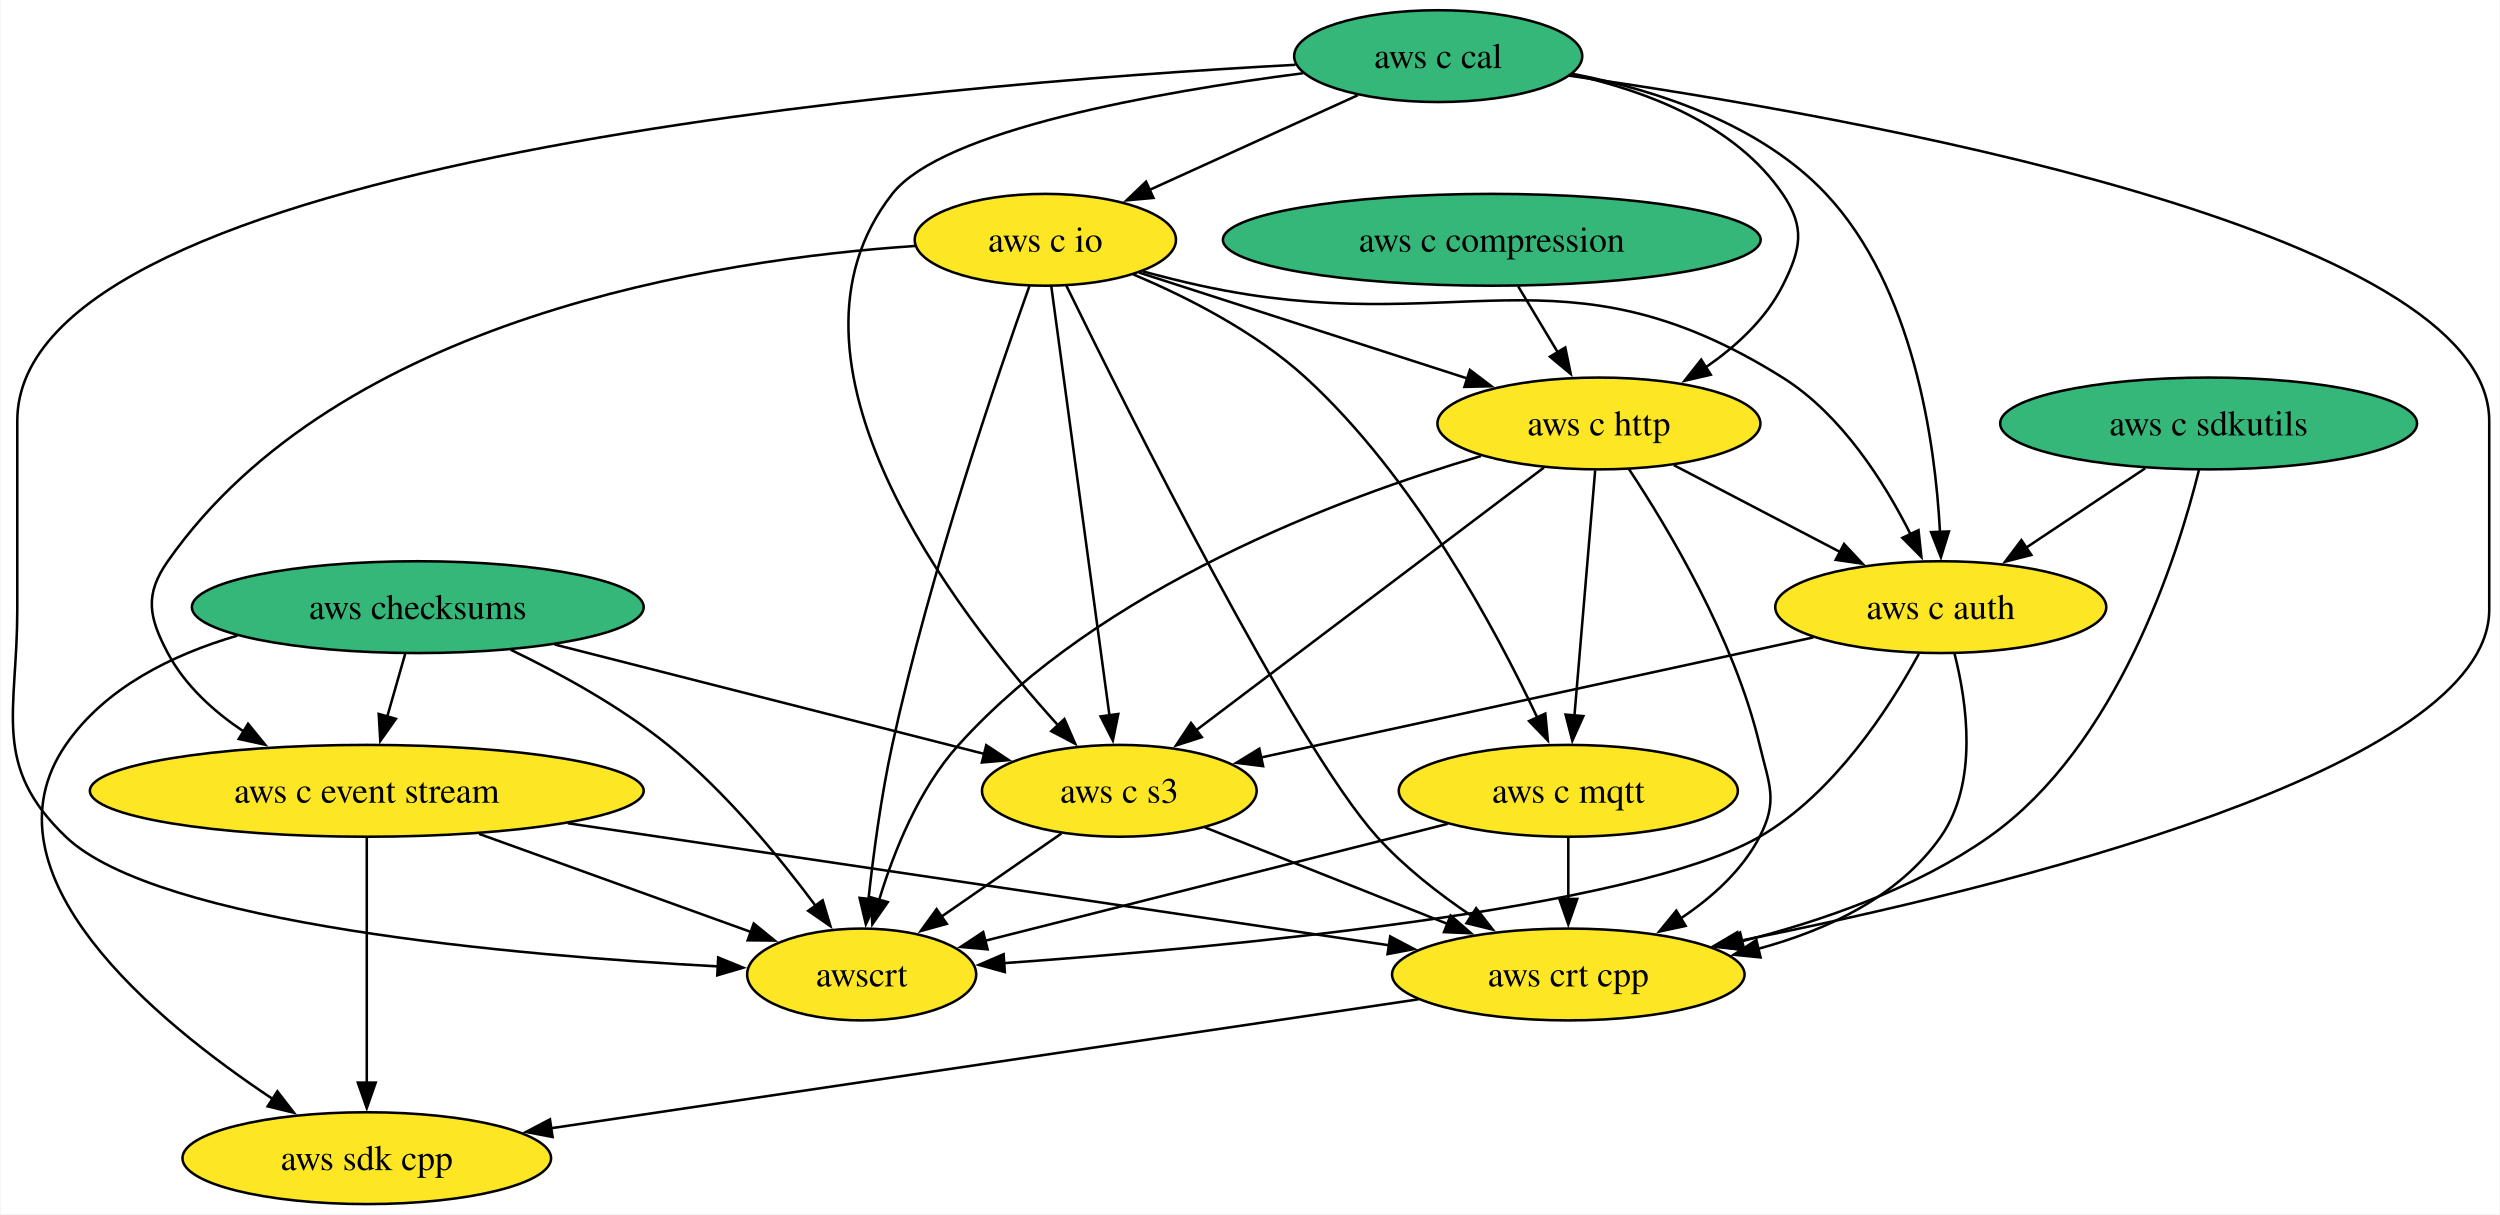
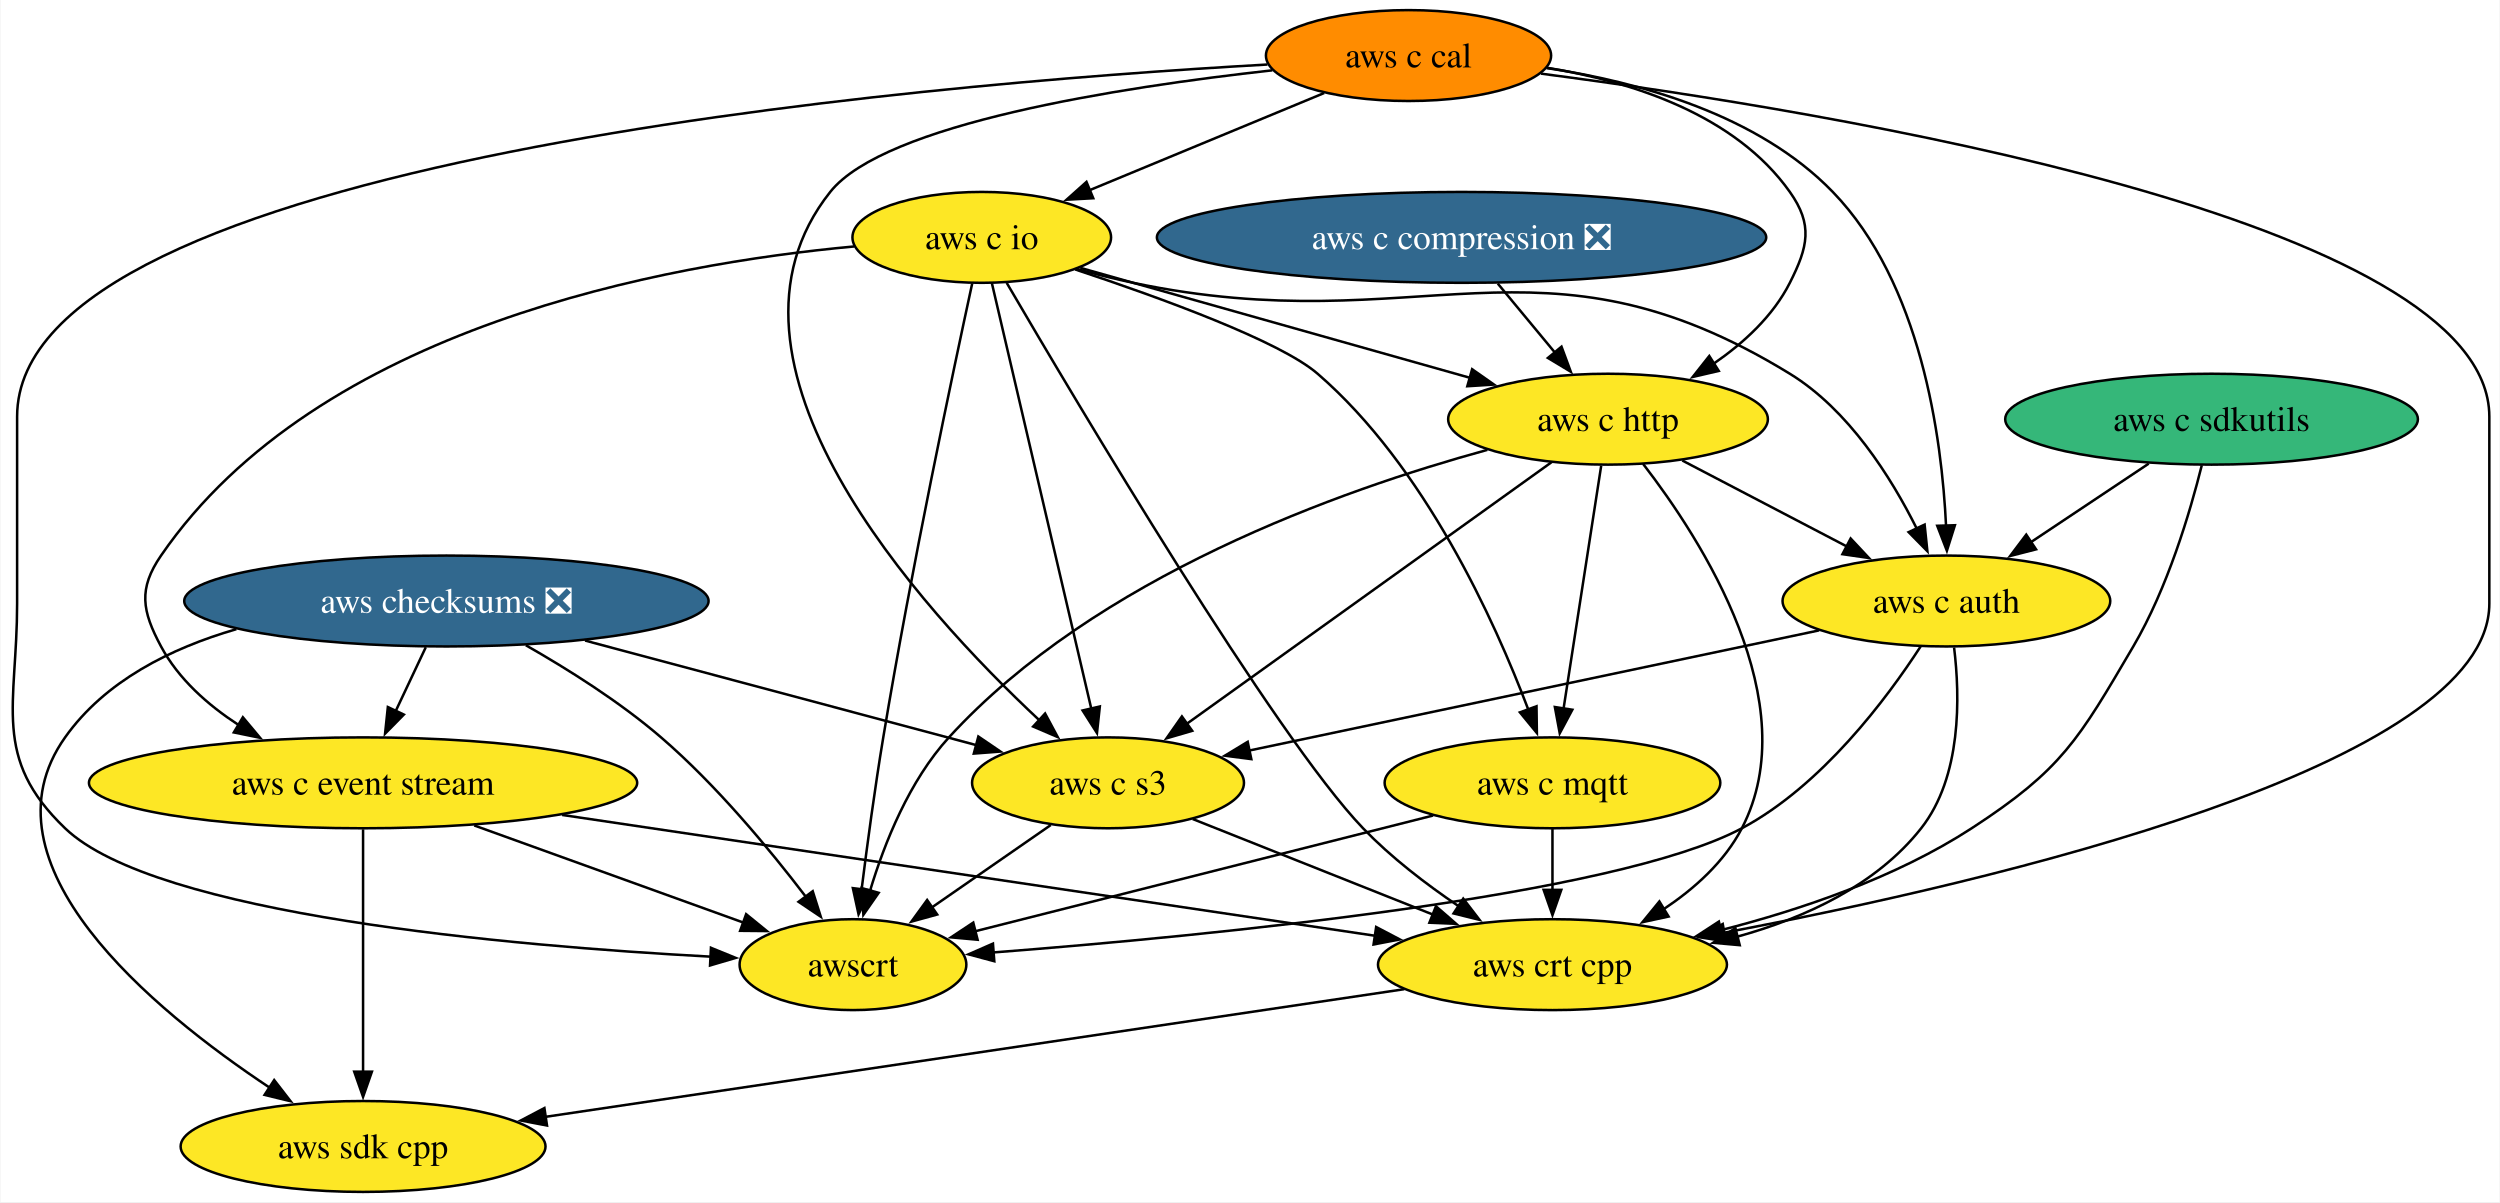
- <svg xmlns="http://www.w3.org/2000/svg" xmlns:xlink="http://www.w3.org/1999/xlink" width="980pt" height="476pt" viewBox="0.00 0.00 979.55 476.00">
+ <svg xmlns="http://www.w3.org/2000/svg" xmlns:xlink="http://www.w3.org/1999/xlink" width="990pt" height="476pt" viewBox="0.00 0.00 989.55 476.00">
  <g id="graph0" class="graph" transform="scale(1 1) rotate(0) translate(4 472)">
-     <polygon fill="white" stroke="none" points="-4,4 -4,-472 975.55,-472 975.55,4 -4,4" />
+     <polygon fill="white" stroke="none" points="-4,4 -4,-472 985.55,-472 985.55,4 -4,4" />
    <g id="node1" class="node">
      <g id="a_node1">
        <a xlink:href="https://github.com/conda-forge/aws-sdk-cpp-feedstock" xlink:title="aws sdk cpp">
          <ellipse fill="#fde725" stroke="black" cx="139.55" cy="-18" rx="72.25" ry="18" />
          <text text-anchor="middle" x="139.55" y="-13.32" font-family="Times,serif" font-size="14.00">aws sdk cpp</text>
        </a>
      </g>
    </g>
    <g id="node2" class="node">
      <g id="a_node2">
-         <a xlink:href="https://github.com/conda-forge/aws-checksums-feedstock" xlink:title="aws checksums">
-           <ellipse fill="#35b779" stroke="black" cx="159.55" cy="-234" rx="88.56" ry="18" />
-           <text text-anchor="middle" x="159.55" y="-229.32" font-family="Times,serif" font-size="14.00">aws checksums</text>
+         <a xlink:href="https://github.com/conda-forge/aws-checksums-feedstock/pull/84" xlink:title="aws checksums ❎">
+           <ellipse fill="#31688e" stroke="black" cx="172.55" cy="-234" rx="103.82" ry="18" />
+           <text text-anchor="middle" x="172.55" y="-229.32" font-family="Times,serif" font-size="14.00" fill="white">aws checksums ❎</text>
        </a>
      </g>
    </g>
    <g id="edge1" class="edge">
-       <path fill="none" stroke="black" d="M88.8,-222.83C63.26,-215.36 36.96,-202.42 21.55,-180 -13.17,-129.47 56.45,-71.89 102.78,-41.13" />
-       <polygon fill="black" stroke="black" points="104.51,-44.19 111,-35.81 100.7,-38.31 104.51,-44.19" />
+       <path fill="none" stroke="black" d="M89.38,-222.85C63.38,-215.32 37.37,-202.33 21.55,-180 -13.91,-129.98 56,-72.2 102.57,-41.28" />
+       <polygon fill="black" stroke="black" points="104.35,-44.3 110.84,-35.92 100.54,-38.42 104.35,-44.3" />
    </g>
    <g id="node3" class="node">
      <g id="a_node3">
        <a xlink:href="https://github.com/conda-forge/aws-c-event-stream-feedstock" xlink:title="aws c event stream">
          <ellipse fill="#fde725" stroke="black" cx="139.55" cy="-162" rx="108.55" ry="18" />
          <text text-anchor="middle" x="139.55" y="-157.32" font-family="Times,serif" font-size="14.00">aws c event stream</text>
        </a>
      </g>
    </g>
    <g id="edge2" class="edge">
-       <path fill="none" stroke="black" d="M154.61,-215.7C152.47,-208.24 149.93,-199.32 147.54,-190.97" />
-       <polygon fill="black" stroke="black" points="150.96,-190.21 144.85,-181.56 144.23,-192.14 150.96,-190.21" />
+       <path fill="none" stroke="black" d="M164.39,-215.7C160.79,-208.07 156.48,-198.92 152.46,-190.4" />
+       <polygon fill="black" stroke="black" points="155.69,-189.03 148.26,-181.47 149.36,-192.01 155.69,-189.03" />
    </g>
    <g id="node4" class="node">
      <g id="a_node4">
        <a xlink:href="https://github.com/conda-forge/aws-c-s3-feedstock" xlink:title="aws c s3">
          <ellipse fill="#fde725" stroke="black" cx="434.55" cy="-162" rx="53.84" ry="18" />
          <text text-anchor="middle" x="434.55" y="-157.32" font-family="Times,serif" font-size="14.00">aws c s3</text>
        </a>
      </g>
    </g>
    <g id="edge3" class="edge">
-       <path fill="none" stroke="black" d="M213.22,-219.34C261.95,-206.93 333.38,-188.75 381.81,-176.42" />
-       <polygon fill="black" stroke="black" points="382.39,-179.89 391.22,-174.03 380.67,-173.1 382.39,-179.89" />
+       <path fill="none" stroke="black" d="M227.47,-218.33C273.12,-206.13 337.63,-188.89 382.47,-176.91" />
+       <polygon fill="black" stroke="black" points="383.2,-180.34 391.96,-174.38 381.4,-173.58 383.2,-180.34" />
    </g>
    <g id="node5" class="node">
      <g id="a_node5">
        <a xlink:href="https://github.com/conda-forge/awscrt-feedstock" xlink:title="awscrt">
          <ellipse fill="#fde725" stroke="black" cx="333.55" cy="-90" rx="44.9" ry="18" />
          <text text-anchor="middle" x="333.55" y="-85.33" font-family="Times,serif" font-size="14.00">awscrt</text>
        </a>
      </g>
    </g>
    <g id="edge4" class="edge">
-       <path fill="none" stroke="black" d="M195.97,-217.29C215.32,-207.99 238.9,-195.08 257.55,-180 280.15,-161.72 301.23,-136.08 315.42,-117.01" />
-       <polygon fill="black" stroke="black" points="318.25,-119.08 321.3,-108.94 312.59,-114.96 318.25,-119.08" />
+       <path fill="none" stroke="black" d="M204.01,-216.48C220.75,-206.94 241.21,-194.07 257.55,-180 279.45,-161.15 300.47,-135.78 314.83,-116.95" />
+       <polygon fill="black" stroke="black" points="317.61,-119.08 320.8,-108.98 312,-114.88 317.61,-119.08" />
    </g>
    <g id="edge5" class="edge">
      <path fill="none" stroke="black" d="M139.55,-143.59C139.55,-119.61 139.55,-76.14 139.55,-47.42" />
      <polygon fill="black" stroke="black" points="143.05,-47.62 139.55,-37.62 136.05,-47.62 143.05,-47.62" />
    </g>
    <g id="edge6" class="edge">
      <path fill="none" stroke="black" d="M183.57,-145.12C215.47,-133.61 258.4,-118.12 290.15,-106.66" />
      <polygon fill="black" stroke="black" points="291.24,-109.99 299.46,-103.3 288.87,-103.4 291.24,-109.99" />
    </g>
    <g id="node6" class="node">
      <g id="a_node6">
        <a xlink:href="https://github.com/conda-forge/aws-crt-cpp-feedstock" xlink:title="aws crt cpp">
          <ellipse fill="#fde725" stroke="black" cx="610.55" cy="-90" rx="69.1" ry="18" />
          <text text-anchor="middle" x="610.55" y="-85.33" font-family="Times,serif" font-size="14.00">aws crt cpp</text>
        </a>
      </g>
    </g>
    <g id="edge7" class="edge">
      <path fill="none" stroke="black" d="M218.38,-149.28C308.36,-135.91 454.17,-114.24 540.37,-101.43" />
      <polygon fill="black" stroke="black" points="540.73,-104.91 550.11,-99.98 539.7,-97.99 540.73,-104.91" />
    </g>
    <g id="edge8" class="edge">
      <path fill="none" stroke="black" d="M411.88,-145.29C397.91,-135.61 379.82,-123.07 364.53,-112.48" />
      <polygon fill="black" stroke="black" points="366.9,-109.86 356.69,-107.04 362.92,-115.61 366.9,-109.86" />
    </g>
    <g id="edge9" class="edge">
      <path fill="none" stroke="black" d="M468.07,-147.67C494.98,-136.96 533.11,-121.8 563.15,-109.85" />
      <polygon fill="black" stroke="black" points="564.41,-113.12 572.41,-106.17 561.82,-106.61 564.41,-113.12" />
    </g>
    <g id="edge10" class="edge">
      <path fill="none" stroke="black" d="M551.85,-80.28C465.68,-67.47 305.09,-43.6 211.8,-29.74" />
      <polygon fill="black" stroke="black" points="212.39,-26.29 201.98,-28.28 211.36,-33.21 212.39,-26.29" />
    </g>
    <g id="node7" class="node">
      <g id="a_node7">
        <a xlink:href="https://github.com/conda-forge/aws-c-io-feedstock" xlink:title="aws c io">
-           <ellipse fill="#fde725" stroke="black" cx="405.55" cy="-378" rx="51.21" ry="18" />
-           <text text-anchor="middle" x="405.55" y="-373.32" font-family="Times,serif" font-size="14.00">aws c io</text>
+           <ellipse fill="#fde725" stroke="black" cx="384.55" cy="-378" rx="51.21" ry="18" />
+           <text text-anchor="middle" x="384.55" y="-373.32" font-family="Times,serif" font-size="14.00">aws c io</text>
        </a>
      </g>
    </g>
    <g id="edge11" class="edge">
-       <path fill="none" stroke="black" d="M354.5,-375.58C276.19,-370.31 128.45,-347.5 61.55,-252 52.37,-238.9 54.06,-230.14 61.55,-216 68.26,-203.33 79.51,-193.12 91.4,-185.18" />
-       <polygon fill="black" stroke="black" points="93.02,-188.29 99.72,-180.08 89.36,-182.32 93.02,-188.29" />
+       <path fill="none" stroke="black" d="M334.09,-374.41C259.45,-367.54 121.75,-342.57 59.55,-252 50.49,-238.81 51.98,-230.1 59.55,-216 66.45,-203.14 78,-192.88 90.2,-184.94" />
+       <polygon fill="black" stroke="black" points="91.95,-187.97 98.75,-179.84 88.37,-181.96 91.95,-187.97" />
    </g>
    <g id="edge12" class="edge">
-       <path fill="none" stroke="black" d="M407.87,-359.85C412.85,-323.14 424.57,-236.66 430.68,-191.53" />
-       <polygon fill="black" stroke="black" points="434.14,-192.11 432.01,-181.73 427.2,-191.17 434.14,-192.11" />
+       <path fill="none" stroke="black" d="M388.56,-359.85C397.15,-323.07 417.42,-236.29 427.95,-191.24" />
+       <polygon fill="black" stroke="black" points="431.31,-192.24 430.18,-181.71 424.49,-190.65 431.31,-192.24" />
    </g>
    <g id="edge13" class="edge">
-       <path fill="none" stroke="black" d="M399.3,-359.86C387.17,-325.96 360.34,-247.77 345.55,-180 341.17,-159.95 338.13,-136.99 336.2,-119.41" />
-       <polygon fill="black" stroke="black" points="339.7,-119.3 335.19,-109.71 332.74,-120.02 339.7,-119.3" />
+       <path fill="none" stroke="black" d="M380.75,-359.67C373.32,-325.45 356.64,-246.72 345.55,-180 342.22,-159.98 339.17,-137.3 336.98,-119.85" />
+       <polygon fill="black" stroke="black" points="340.46,-119.44 335.76,-109.94 333.51,-120.3 340.46,-119.44" />
    </g>
    <g id="edge14" class="edge">
-       <path fill="none" stroke="black" d="M413.81,-359.96C437.02,-312.52 503.19,-180 535.55,-144 546.17,-132.19 559.88,-121.55 572.66,-112.95" />
-       <polygon fill="black" stroke="black" points="574.43,-115.98 580.93,-107.61 570.63,-110.1 574.43,-115.98" />
+       <path fill="none" stroke="black" d="M394.42,-360C422.09,-312.64 500.65,-180.33 535.55,-144 546.64,-132.46 560.57,-121.81 573.4,-113.14" />
+       <polygon fill="black" stroke="black" points="575.21,-116.14 581.67,-107.74 571.38,-110.28 575.21,-116.14" />
    </g>
    <g id="node8" class="node">
      <g id="a_node8">
        <a xlink:href="https://github.com/conda-forge/aws-c-http-feedstock" xlink:title="aws c http">
-           <ellipse fill="#fde725" stroke="black" cx="622.55" cy="-306" rx="63.31" ry="18" />
-           <text text-anchor="middle" x="622.55" y="-301.32" font-family="Times,serif" font-size="14.00">aws c http</text>
+           <ellipse fill="#fde725" stroke="black" cx="632.55" cy="-306" rx="63.31" ry="18" />
+           <text text-anchor="middle" x="632.55" y="-301.32" font-family="Times,serif" font-size="14.00">aws c http</text>
        </a>
      </g>
    </g>
    <g id="edge15" class="edge">
-       <path fill="none" stroke="black" d="M442.36,-365.13C477.73,-353.72 531.49,-336.37 571.09,-323.6" />
-       <polygon fill="black" stroke="black" points="571.98,-326.99 580.42,-320.59 569.83,-320.33 571.98,-326.99" />
+       <path fill="none" stroke="black" d="M423.6,-365.93C430.58,-363.95 437.78,-361.91 444.55,-360 489.55,-347.28 540.61,-332.89 578.15,-322.31" />
+       <polygon fill="black" stroke="black" points="578.73,-325.79 587.4,-319.71 576.83,-319.05 578.73,-325.79" />
    </g>
    <g id="node9" class="node">
      <g id="a_node9">
        <a xlink:href="https://github.com/conda-forge/aws-c-mqtt-feedstock" xlink:title="aws c mqtt">
          <ellipse fill="#fde725" stroke="black" cx="610.55" cy="-162" rx="66.47" ry="18" />
          <text text-anchor="middle" x="610.55" y="-157.32" font-family="Times,serif" font-size="14.00">aws c mqtt</text>
        </a>
      </g>
    </g>
    <g id="edge16" class="edge">
-       <path fill="none" stroke="black" d="M439.99,-364.45C461.19,-355.51 487.96,-341.91 507.55,-324 549.87,-285.32 581.99,-225.5 598.39,-190.71" />
-       <polygon fill="black" stroke="black" points="601.53,-192.27 602.53,-181.72 595.17,-189.34 601.53,-192.27" />
+       <path fill="none" stroke="black" d="M421.57,-365.29C455.52,-354.02 502.7,-336.85 517.55,-324 559.96,-287.32 587.63,-226.29 601.04,-190.85" />
+       <polygon fill="black" stroke="black" points="604.23,-192.32 604.38,-181.72 597.66,-189.91 604.23,-192.32" />
    </g>
    <g id="node10" class="node">
      <g id="a_node10">
        <a xlink:href="https://github.com/conda-forge/aws-c-auth-feedstock" xlink:title="aws c auth">
-           <ellipse fill="#fde725" stroke="black" cx="756.55" cy="-234" rx="64.89" ry="18" />
-           <text text-anchor="middle" x="756.55" y="-229.32" font-family="Times,serif" font-size="14.00">aws c auth</text>
+           <ellipse fill="#fde725" stroke="black" cx="766.55" cy="-234" rx="64.89" ry="18" />
+           <text text-anchor="middle" x="766.55" y="-229.32" font-family="Times,serif" font-size="14.00">aws c auth</text>
        </a>
      </g>
    </g>
    <g id="edge17" class="edge">
-       <path fill="none" stroke="black" d="M443.78,-365.62C451.29,-363.59 459.14,-361.61 466.55,-360 566.79,-338.19 607.6,-378.45 694.55,-324 717.68,-309.51 734.5,-282.9 744.73,-262.53" />
-       <polygon fill="black" stroke="black" points="747.83,-264.17 748.96,-253.63 741.51,-261.16 747.83,-264.17" />
+       <path fill="none" stroke="black" d="M422.12,-365.5C429.51,-363.48 437.24,-361.53 444.55,-360 558.72,-336.04 605.09,-384.97 704.55,-324 727.82,-309.73 744.61,-283.09 754.81,-262.66" />
+       <polygon fill="black" stroke="black" points="757.92,-264.26 759.02,-253.72 751.59,-261.28 757.92,-264.26" />
    </g>
    <g id="edge18" class="edge">
-       <path fill="none" stroke="black" d="M600.98,-288.71C567.46,-263.39 502.76,-214.52 464.66,-185.74" />
-       <polygon fill="black" stroke="black" points="466.87,-183.03 456.78,-179.79 462.65,-188.61 466.87,-183.03" />
+       <path fill="none" stroke="black" d="M610.22,-288.99C574.9,-263.66 506.04,-214.27 465.82,-185.43" />
+       <polygon fill="black" stroke="black" points="467.89,-182.6 457.72,-179.62 463.81,-188.29 467.89,-182.6" />
    </g>
    <g id="edge19" class="edge">
-       <path fill="none" stroke="black" d="M576.36,-293.25C520.58,-276.81 427.33,-241.79 371.55,-180 355.98,-162.75 346.14,-138.17 340.39,-119.2" />
-       <polygon fill="black" stroke="black" points="343.79,-118.38 337.73,-109.7 337.05,-120.27 343.79,-118.38" />
+       <path fill="none" stroke="black" d="M584.76,-293.85C526.78,-277.98 429.6,-243.5 371.55,-180 355.87,-162.85 346.04,-138.26 340.32,-119.27" />
+       <polygon fill="black" stroke="black" points="343.72,-118.44 337.67,-109.74 336.98,-120.31 343.72,-118.44" />
    </g>
    <g id="edge20" class="edge">
-       <path fill="none" stroke="black" d="M634.26,-288.2C649.59,-265.09 675.66,-221.61 685.55,-180 689.25,-164.43 692.91,-158.21 685.55,-144 678.65,-130.69 666.71,-120 654.35,-111.81" />
+       <path fill="none" stroke="black" d="M646.43,-288.31C669.61,-258.29 711.26,-193.65 685.55,-144 678.65,-130.69 666.71,-120 654.35,-111.81" />
      <polygon fill="black" stroke="black" points="656.54,-109.05 646.18,-106.82 652.89,-115.03 656.54,-109.05" />
    </g>
    <g id="edge21" class="edge">
-       <path fill="none" stroke="black" d="M621.08,-287.59C619.05,-263.61 615.38,-220.14 612.95,-191.42" />
-       <polygon fill="black" stroke="black" points="616.45,-191.29 612.12,-181.62 609.48,-191.88 616.45,-191.29" />
+       <path fill="none" stroke="black" d="M629.85,-287.59C626.14,-263.61 619.4,-220.14 614.95,-191.42" />
+       <polygon fill="black" stroke="black" points="618.42,-190.95 613.43,-181.61 611.5,-192.02 618.42,-190.95" />
    </g>
    <g id="edge22" class="edge">
-       <path fill="none" stroke="black" d="M651.96,-289.64C671.07,-279.65 696.22,-266.52 717.06,-255.63" />
-       <polygon fill="black" stroke="black" points="718.63,-258.76 725.87,-251.03 715.38,-252.55 718.63,-258.76" />
+       <path fill="none" stroke="black" d="M661.96,-289.64C681.07,-279.65 706.22,-266.52 727.06,-255.63" />
+       <polygon fill="black" stroke="black" points="728.63,-258.76 735.87,-251.03 725.38,-252.55 728.63,-258.76" />
    </g>
    <g id="edge23" class="edge">
      <path fill="none" stroke="black" d="M563.25,-149.05C512.68,-136.27 432.92,-116.11 381.94,-103.23" />
      <polygon fill="black" stroke="black" points="382.91,-99.86 372.36,-100.81 381.19,-106.65 382.91,-99.86" />
    </g>
    <g id="edge24" class="edge">
      <path fill="none" stroke="black" d="M610.55,-143.7C610.55,-136.41 610.55,-127.73 610.55,-119.54" />
      <polygon fill="black" stroke="black" points="614.05,-119.62 610.55,-109.62 607.05,-119.62 614.05,-119.62" />
    </g>
    <g id="edge25" class="edge">
-       <path fill="none" stroke="black" d="M706.59,-222.14C647.89,-209.38 550.78,-188.27 489.86,-175.02" />
-       <polygon fill="black" stroke="black" points="490.91,-171.67 480.4,-172.97 489.43,-178.51 490.91,-171.67" />
+       <path fill="none" stroke="black" d="M716.13,-222.37C655.29,-209.54 553.34,-188.05 490.24,-174.74" />
+       <polygon fill="black" stroke="black" points="491.3,-171.39 480.8,-172.75 489.86,-178.24 491.3,-171.39" />
    </g>
    <g id="edge26" class="edge">
-       <path fill="none" stroke="black" d="M747.95,-215.67C736.67,-194.93 714.82,-160.89 685.55,-144 636.23,-115.54 475.52,-100.59 389.34,-94.45" />
-       <polygon fill="black" stroke="black" points="389.67,-90.96 379.46,-93.76 389.19,-97.94 389.67,-90.96" />
+       <path fill="none" stroke="black" d="M756.35,-216.01C742.91,-195.29 717.24,-160.94 685.55,-144 635.33,-117.15 475.01,-101.49 389.13,-94.83" />
+       <polygon fill="black" stroke="black" points="389.52,-91.35 379.28,-94.08 388.99,-98.33 389.52,-91.35" />
    </g>
    <g id="edge27" class="edge">
-       <path fill="none" stroke="black" d="M761.92,-215.87C766.85,-196.57 771.36,-165.13 756.55,-144 740.09,-120.52 712.11,-107.4 685.02,-100.08" />
-       <polygon fill="black" stroke="black" points="685.92,-96.7 675.38,-97.74 684.27,-103.5 685.92,-96.7" />
+       <path fill="none" stroke="black" d="M769.59,-215.6C771.98,-196.06 772.62,-164.4 756.55,-144 738.8,-121.47 710.61,-108.52 683.7,-101.07" />
+       <polygon fill="black" stroke="black" points="684.71,-97.71 674.15,-98.66 683,-104.5 684.71,-97.71" />
    </g>
    <g id="node11" class="node">
      <g id="a_node11">
        <a xlink:href="https://github.com/conda-forge/aws-c-cal-feedstock" xlink:title="aws c cal">
-           <ellipse fill="#35b779" stroke="black" cx="559.55" cy="-450" rx="56.47" ry="18" />
-           <text text-anchor="middle" x="559.55" y="-445.32" font-family="Times,serif" font-size="14.00">aws c cal</text>
+           <ellipse fill="#ff8c00" stroke="black" cx="553.55" cy="-450" rx="56.47" ry="18" />
+           <text text-anchor="middle" x="553.55" y="-445.32" font-family="Times,serif" font-size="14.00">aws c cal</text>
        </a>
      </g>
    </g>
    <g id="edge28" class="edge">
-       <path fill="none" stroke="black" d="M506.57,-443.3C449.8,-435.97 365.19,-421.09 345.55,-396 294.51,-330.78 369.4,-232.97 410.55,-187.66" />
-       <polygon fill="black" stroke="black" points="413.02,-190.15 417.26,-180.43 407.89,-185.38 413.02,-190.15" />
+       <path fill="none" stroke="black" d="M499.62,-444.15C438.93,-437.44 346.01,-422.99 324.55,-396 271.09,-328.75 359.74,-231.27 407.37,-186.77" />
+       <polygon fill="black" stroke="black" points="409.63,-189.45 414.63,-180.12 404.9,-184.29 409.63,-189.45" />
    </g>
    <g id="edge29" class="edge">
-       <path fill="none" stroke="black" d="M503.59,-446.6C362.34,-439.03 2.55,-409.66 2.55,-307 2.55,-307 2.55,-307 2.55,-233 2.55,-192.55 -7.65,-171.99 21.55,-144 57.32,-109.71 197.58,-97.43 277.32,-93.16" />
+       <path fill="none" stroke="black" d="M497.68,-446.45C357.6,-438.55 2.55,-408.5 2.55,-307 2.55,-307 2.55,-307 2.55,-233 2.55,-192.55 -7.65,-171.99 21.55,-144 57.32,-109.71 197.58,-97.43 277.32,-93.16" />
      <polygon fill="black" stroke="black" points="277.31,-96.67 287.12,-92.67 276.95,-89.68 277.31,-96.67" />
    </g>
    <g id="edge30" class="edge">
-       <path fill="none" stroke="black" d="M610.9,-442.33C721.34,-426.55 971.55,-382.47 971.55,-307 971.55,-307 971.55,-307 971.55,-233 971.55,-170.46 781.53,-123.92 677.21,-103.09" />
-       <polygon fill="black" stroke="black" points="678.14,-99.7 667.65,-101.2 676.78,-106.57 678.14,-99.7" />
+       <path fill="none" stroke="black" d="M606.03,-442.83C720.32,-427.92 981.55,-385.29 981.55,-307 981.55,-307 981.55,-307 981.55,-233 981.55,-168.81 785.36,-122.88 678.32,-102.61" />
+       <polygon fill="black" stroke="black" points="679.26,-99.22 668.79,-100.83 677.98,-106.1 679.26,-99.22" />
    </g>
    <g id="edge31" class="edge">
-       <path fill="none" stroke="black" d="M528.01,-434.67C504.35,-423.91 471.75,-409.09 446.14,-397.45" />
-       <polygon fill="black" stroke="black" points="447.92,-394.42 437.37,-393.46 445.03,-400.79 447.92,-394.42" />
+       <path fill="none" stroke="black" d="M520.16,-435.17C493.55,-424.15 456.1,-408.64 427.3,-396.71" />
+       <polygon fill="black" stroke="black" points="428.7,-393.5 418.12,-392.91 426.02,-399.97 428.7,-393.5" />
    </g>
    <g id="edge32" class="edge">
-       <path fill="none" stroke="black" d="M611.73,-442.85C641.32,-436.39 676.04,-423.15 694.55,-396 703.56,-382.78 701.77,-374.28 694.55,-360 687.92,-346.88 676.34,-336.22 664.39,-327.99" />
-       <polygon fill="black" stroke="black" points="666.4,-325.12 656.08,-322.72 662.65,-331.03 666.4,-325.12" />
+       <path fill="none" stroke="black" d="M608.32,-445.18C642.05,-439.67 682.86,-426.6 704.55,-396 713.8,-382.95 711.77,-374.28 704.55,-360 697.92,-346.88 686.34,-336.22 674.39,-327.99" />
+       <polygon fill="black" stroke="black" points="676.4,-325.12 666.08,-322.72 672.65,-331.03 676.4,-325.12" />
    </g>
    <g id="edge33" class="edge">
-       <path fill="none" stroke="black" d="M612.01,-443.11C644.87,-436.74 685.72,-423.5 711.55,-396 745.85,-359.47 754.35,-298.99 756.25,-263.47" />
-       <polygon fill="black" stroke="black" points="759.75,-263.67 756.62,-253.55 752.75,-263.41 759.75,-263.67" />
+       <path fill="none" stroke="black" d="M608.22,-445.05C645,-439.55 691.99,-426.55 721.55,-396 756.45,-359.93 764.73,-299.11 766.43,-263.45" />
+       <polygon fill="black" stroke="black" points="769.92,-264.01 766.74,-253.9 762.92,-263.79 769.92,-264.01" />
    </g>
    <g id="node12" class="node">
      <g id="a_node12">
-         <a xlink:href="https://github.com/conda-forge/aws-c-compression-feedstock" xlink:title="aws c compression">
-           <ellipse fill="#35b779" stroke="black" cx="580.55" cy="-378" rx="105.4" ry="18" />
-           <text text-anchor="middle" x="580.55" y="-373.32" font-family="Times,serif" font-size="14.00">aws c compression</text>
+         <a xlink:href="https://github.com/conda-forge/aws-c-compression-feedstock/pull/67" xlink:title="aws c compression ❎">
+           <ellipse fill="#31688e" stroke="black" cx="574.55" cy="-378" rx="120.65" ry="18" />
+           <text text-anchor="middle" x="574.55" y="-373.32" font-family="Times,serif" font-size="14.00" fill="white">aws c compression ❎</text>
        </a>
      </g>
    </g>
    <g id="edge34" class="edge">
-       <path fill="none" stroke="black" d="M590.93,-359.7C595.61,-351.9 601.24,-342.51 606.45,-333.83" />
-       <polygon fill="black" stroke="black" points="609.36,-335.78 611.51,-325.4 603.36,-332.18 609.36,-335.78" />
+       <path fill="none" stroke="black" d="M588.89,-359.7C595.73,-351.44 604.05,-341.39 611.59,-332.3" />
+       <polygon fill="black" stroke="black" points="614.13,-334.72 617.81,-324.79 608.74,-330.25 614.13,-334.72" />
    </g>
    <g id="node13" class="node">
      <g id="a_node13">
        <a xlink:href="https://github.com/conda-forge/aws-c-sdkutils-feedstock" xlink:title="aws c sdkutils">
-           <ellipse fill="#35b779" stroke="black" cx="861.55" cy="-306" rx="81.72" ry="18" />
-           <text text-anchor="middle" x="861.55" y="-301.32" font-family="Times,serif" font-size="14.00">aws c sdkutils</text>
+           <ellipse fill="#35b779" stroke="black" cx="871.55" cy="-306" rx="81.72" ry="18" />
+           <text text-anchor="middle" x="871.55" y="-301.32" font-family="Times,serif" font-size="14.00">aws c sdkutils</text>
        </a>
      </g>
    </g>
    <g id="edge35" class="edge">
-       <path fill="none" stroke="black" d="M857.76,-287.74C849.39,-254.01 825.9,-179.54 775.55,-144 746.85,-123.75 710.02,-110.94 678.44,-103.01" />
-       <polygon fill="black" stroke="black" points="679.52,-99.67 668.98,-100.75 677.89,-106.48 679.52,-99.67" />
+       <path fill="none" stroke="black" d="M867.68,-287.74C863.04,-269.16 854.14,-239.14 840.55,-216 818.87,-179.08 812.44,-167.34 776.55,-144 746.6,-124.53 708.97,-111.74 677.1,-103.62" />
+       <polygon fill="black" stroke="black" points="678.11,-100.26 667.57,-101.29 676.45,-107.06 678.11,-100.26" />
    </g>
    <g id="edge36" class="edge">
-       <path fill="none" stroke="black" d="M836.67,-288.41C822.74,-279.12 805.18,-267.42 790.06,-257.34" />
-       <polygon fill="black" stroke="black" points="792.05,-254.46 781.79,-251.83 788.17,-260.29 792.05,-254.46" />
+       <path fill="none" stroke="black" d="M846.67,-288.41C832.74,-279.12 815.18,-267.42 800.06,-257.34" />
+       <polygon fill="black" stroke="black" points="802.05,-254.46 791.79,-251.83 798.17,-260.29 802.05,-254.46" />
    </g>
  </g>
</svg>
